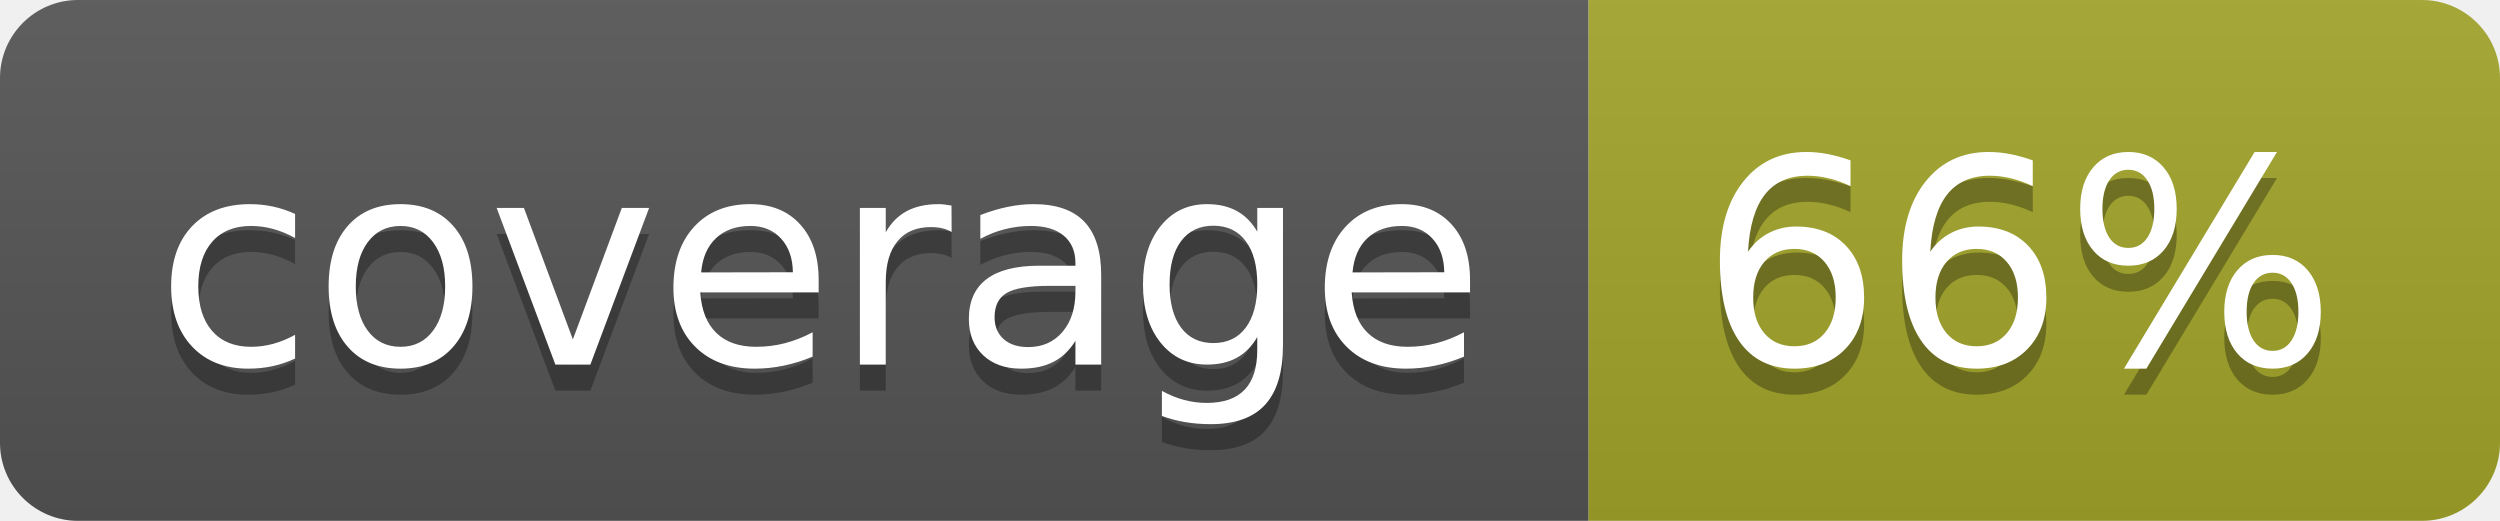
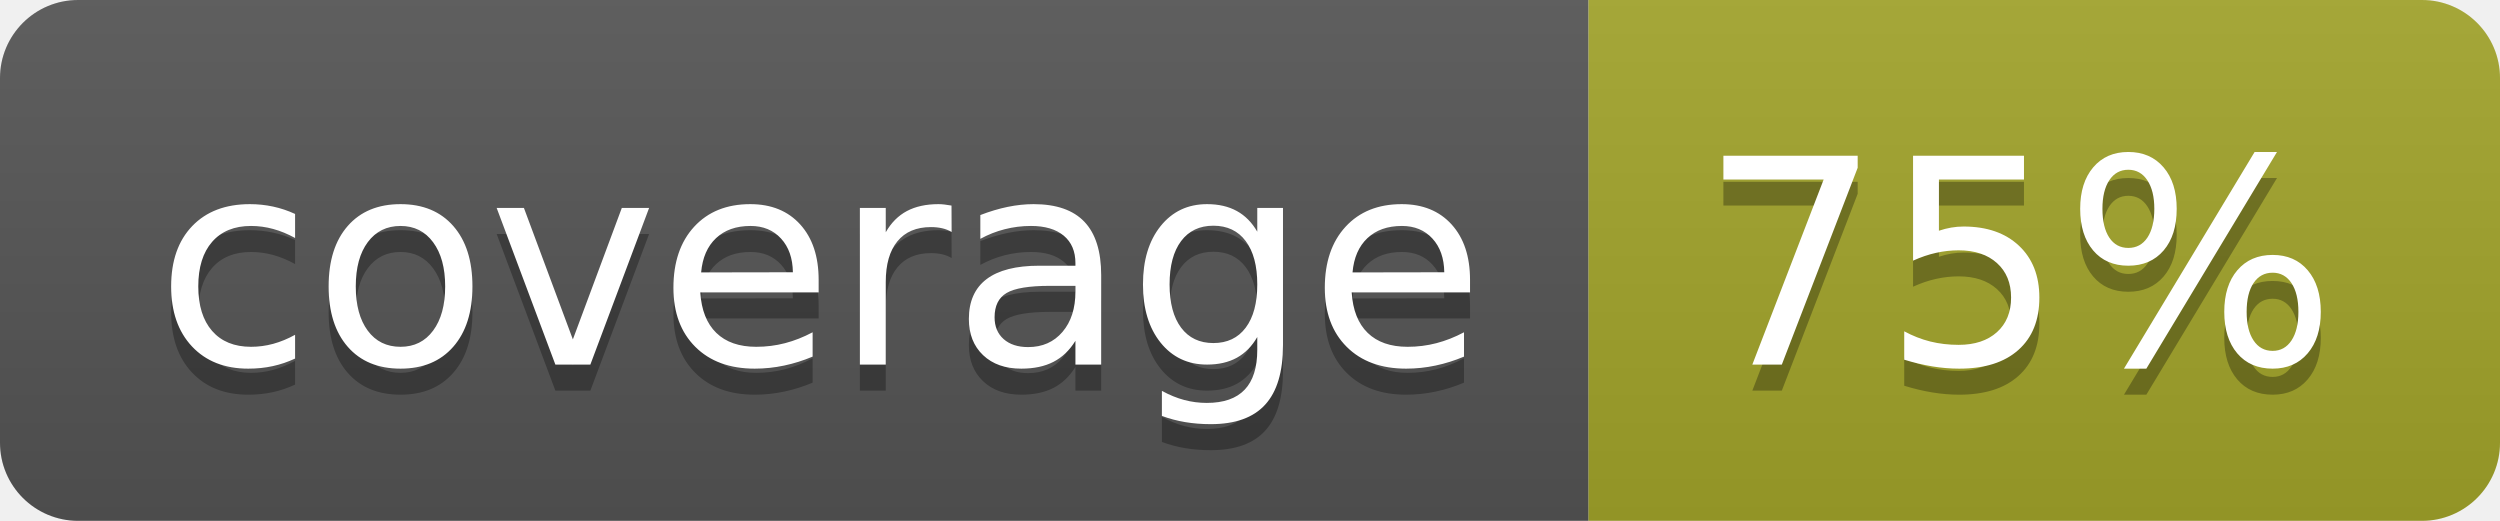
<svg xmlns="http://www.w3.org/2000/svg" width="96" height="20">
  <linearGradient id="b" x2="0" y2="100%">
    <stop offset="0" stop-color="#bbb" stop-opacity=".1" />
    <stop offset="1" stop-opacity=".1" />
  </linearGradient>
  <clipPath id="a">
    <rect width="96" height="20" rx="3" fill="#fff" />
  </clipPath>
  <g clip-path="url(#a)">
    <path fill="#555" d="M0 0h61v20H0z" />
    <path fill="#A3A52A" d="M61 0h35v20H61z" />
    <path fill="url(#b)" d="M0 0h96v20H0z" />
  </g>
  <g fill="#fff" text-anchor="middle" font-family="DejaVu Sans,Verdana,Geneva,sans-serif" font-size="110">
    <text x="315" y="150" fill="#010101" fill-opacity=".3" transform="scale(.1)" textLength="510">coverage</text>
    <text x="315" y="140" transform="scale(.1)" textLength="510">coverage</text>
-     <text x="775" y="150" fill="#010101" fill-opacity=".3" transform="scale(.1)" textLength="250">66%</text>
-     <text x="775" y="140" transform="scale(.1)" textLength="250">66%</text>
+     <text x="775" y="150" fill="#010101" fill-opacity=".3" transform="scale(.1)" textLength="250">75%</text>
+     <text x="775" y="140" transform="scale(.1)" textLength="250">75%</text>
  </g>
</svg>
